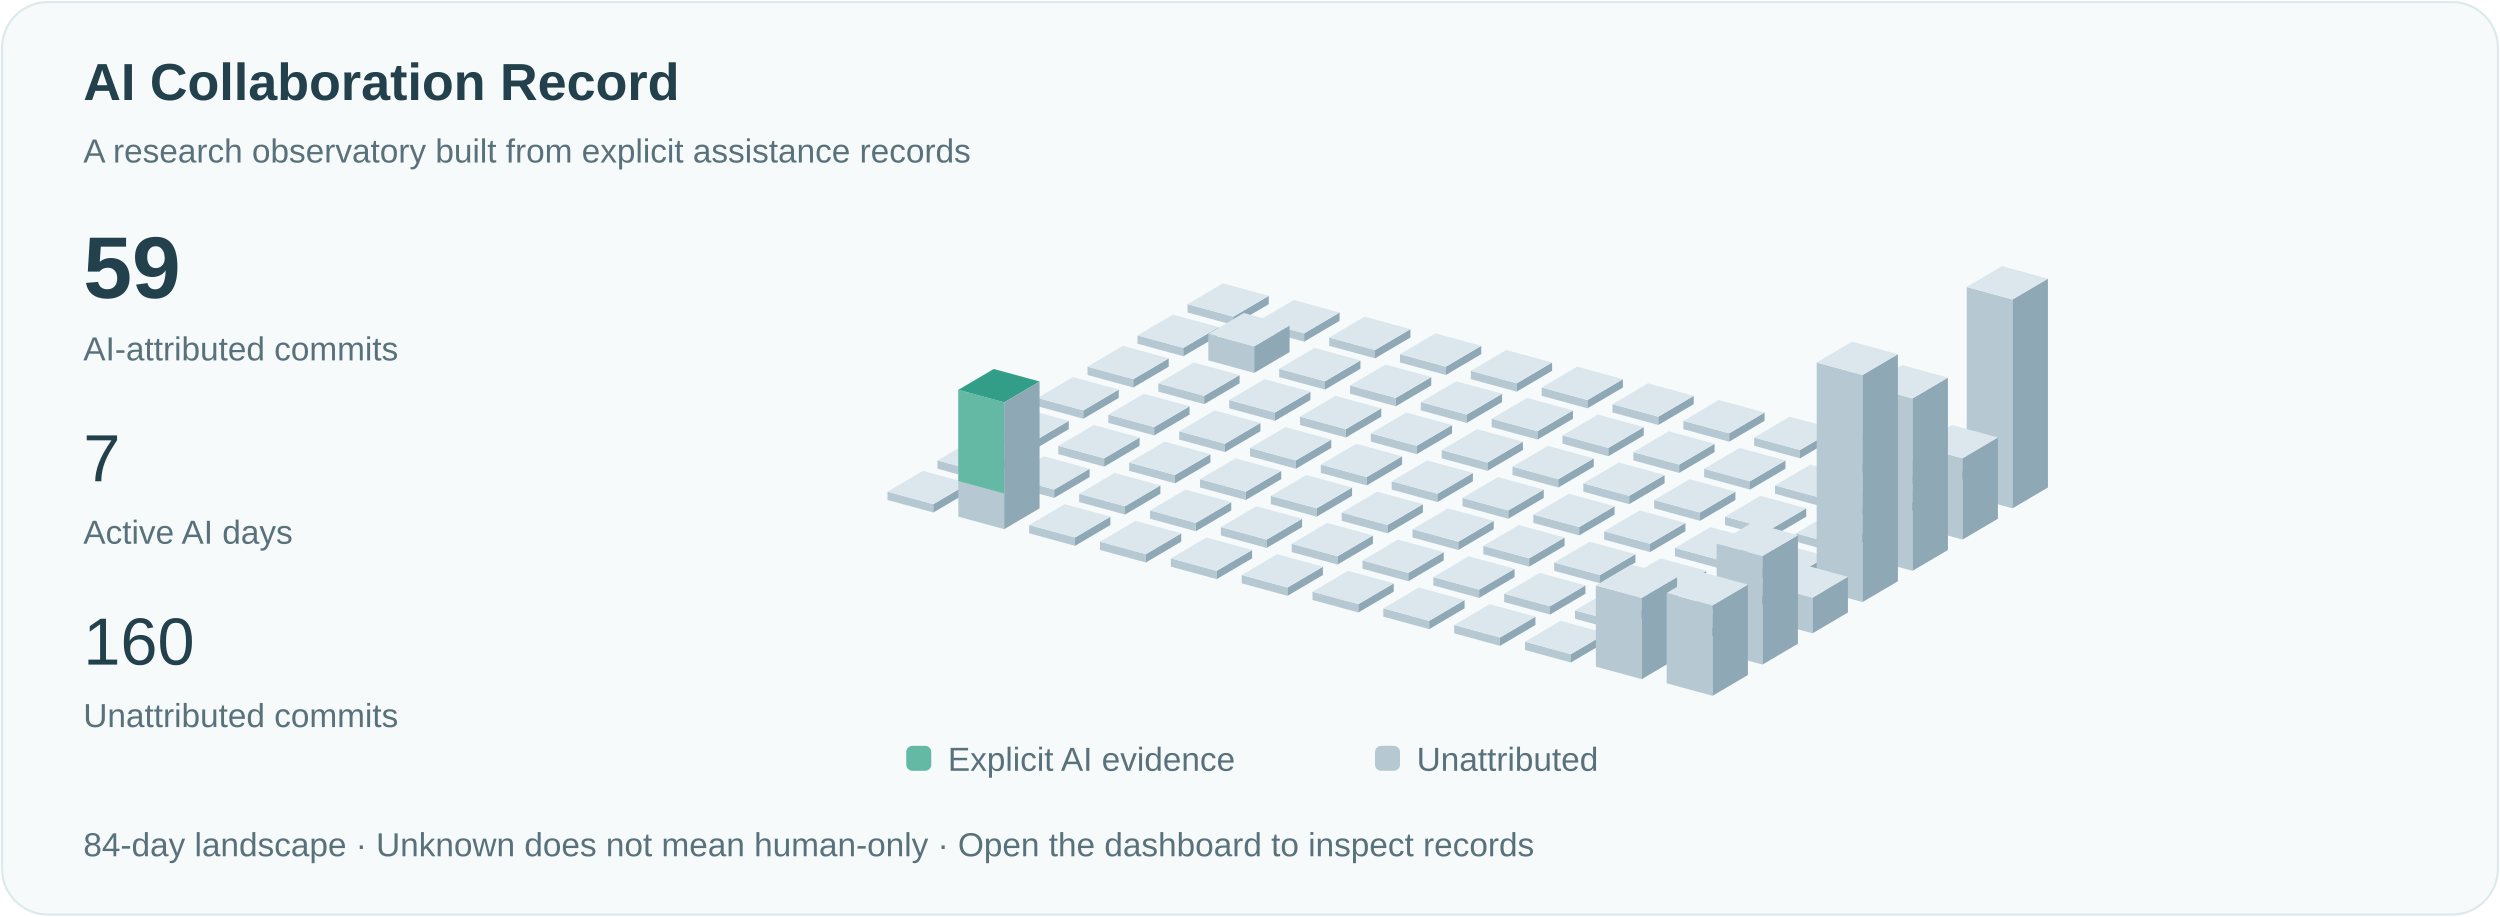
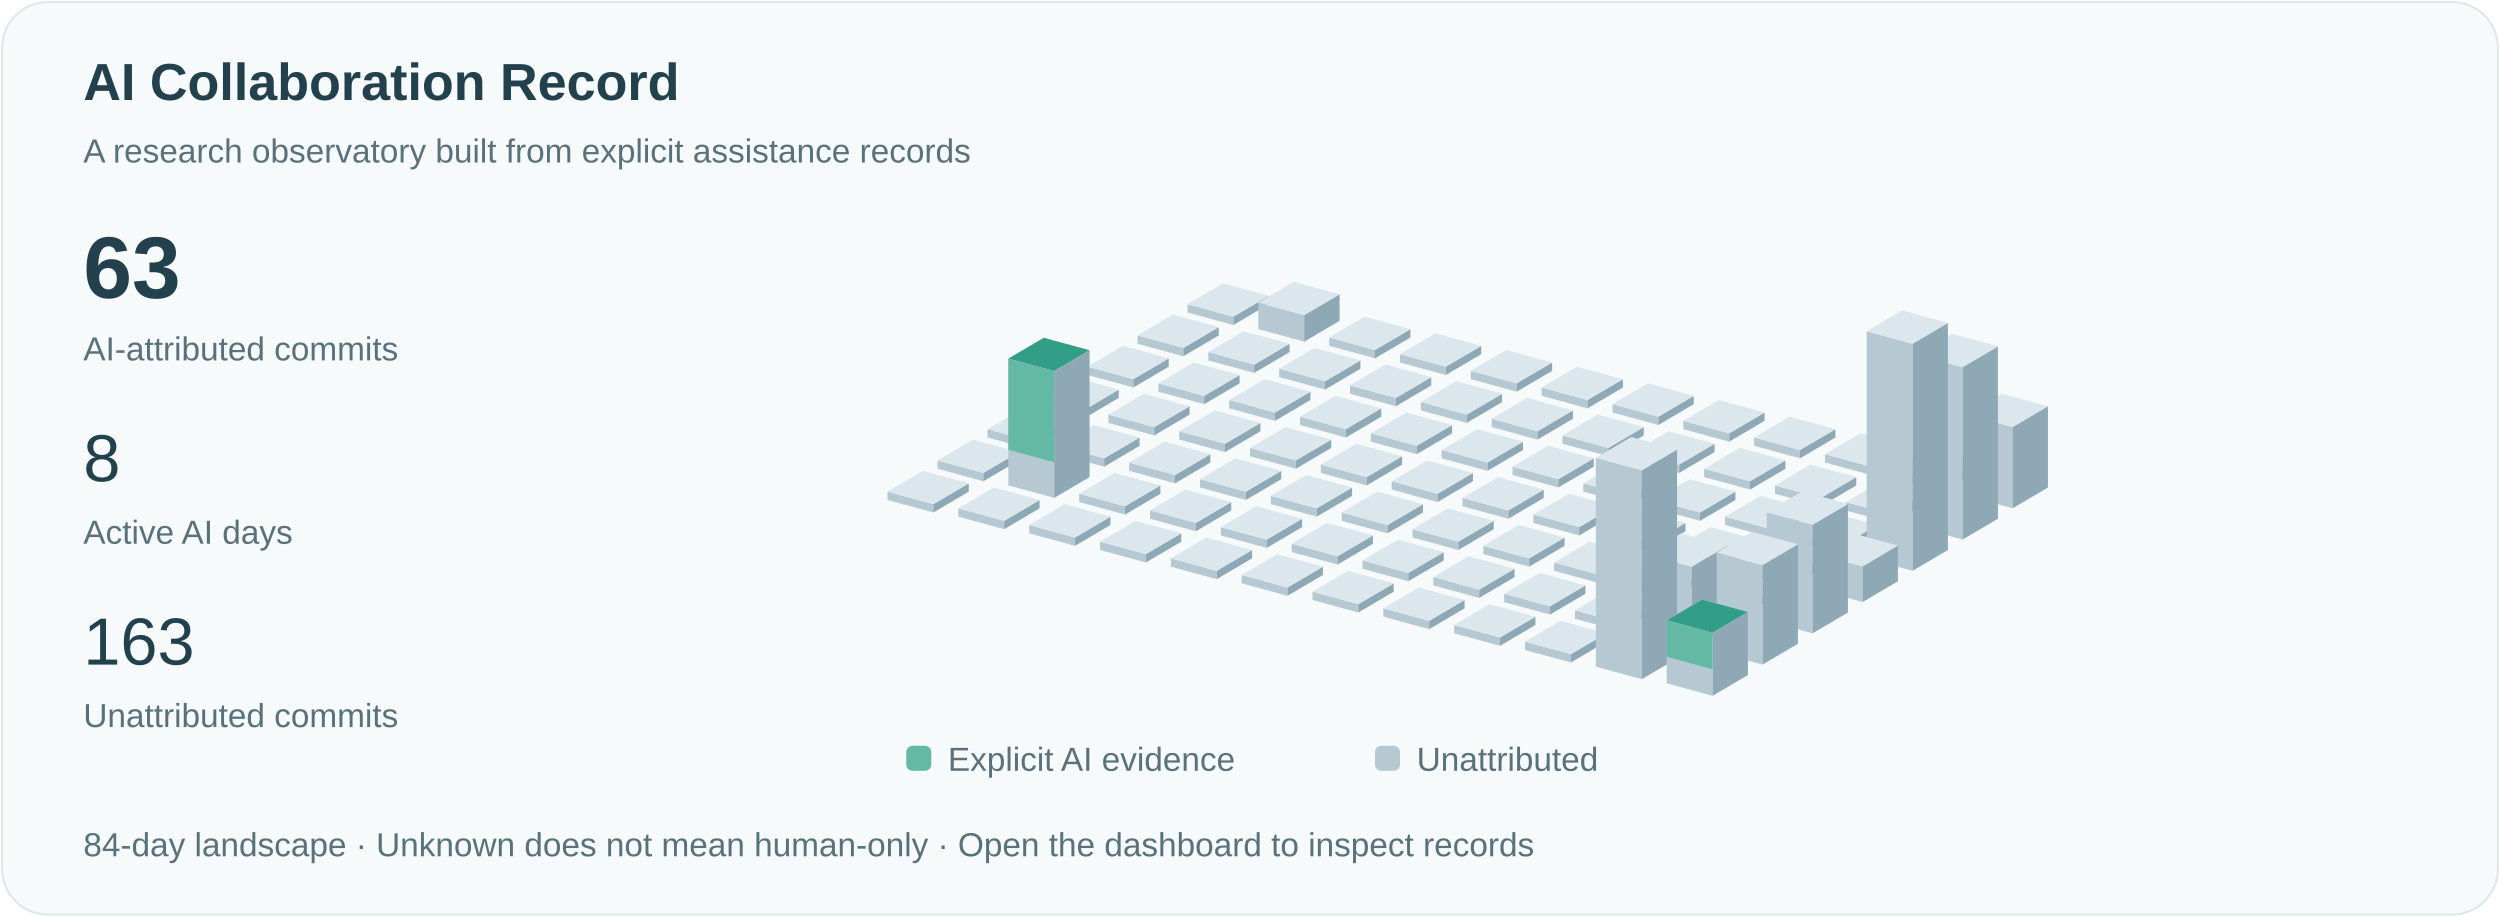
<svg xmlns="http://www.w3.org/2000/svg" viewBox="0 0 1200 440" role="img" aria-labelledby="title">
  <style>text{font-family:Arial,sans-serif;fill:#23414c}.small{font-size:16px;fill:#59717b}.pulse{animation:pulse 3s ease-in-out infinite}@keyframes pulse{50%{opacity:.35}}@media(prefers-reduced-motion:reduce){.pulse{animation:none}.signal{display:none}}</style>
  <rect x="1" y="1" width="1198" height="438" rx="22" fill="#f6fafb" stroke="#dce8eb" />
  <text x="40" y="48" font-size="25" font-weight="600">AI Collaboration Record</text>
  <text x="40" y="78" class="small">A research observatory built from explicit assistance records</text>
-   <text x="40" y="143" font-size="42" font-weight="600">59</text>
+   <text x="40" y="143" font-size="42" font-weight="600">63</text>
  <text x="40" y="173" class="small">AI-attributed commits</text>
-   <text x="40" y="231" font-size="32">7</text>
+   <text x="40" y="231" font-size="32">8</text>
  <text x="40" y="261" class="small">Active AI days</text>
-   <text x="40" y="319" font-size="32">160</text>
+   <text x="40" y="319" font-size="32">163</text>
  <text x="40" y="349" class="small">Unattributed commits</text>
  <path d="M570,150l22,6 0,-4.0 -22,-6Z" fill="#b6c9d2" />
  <path d="M592,156l17,-10 0,-4.0 -17,10Z" fill="#8fa8b5" />
  <path d="M570,146.0l17,-10 22,6 -17,10Z" fill="#dbe7ed" />
  <path d="M546,165l22,6 0,-4.0 -22,-6Z" fill="#b6c9d2" />
  <path d="M568,171l17,-10 0,-4.0 -17,10Z" fill="#8fa8b5" />
  <path d="M546,161.0l17,-10 22,6 -17,10Z" fill="#dbe7ed" />
  <path d="M522,180l22,6 0,-4.0 -22,-6Z" fill="#b6c9d2" />
  <path d="M544,186l17,-10 0,-4.0 -17,10Z" fill="#8fa8b5" />
  <path d="M522,176.0l17,-10 22,6 -17,10Z" fill="#dbe7ed" />
  <path d="M498,195l22,6 0,-4.0 -22,-6Z" fill="#b6c9d2" />
  <path d="M520,201l17,-10 0,-4.0 -17,10Z" fill="#8fa8b5" />
  <path d="M498,191.0l17,-10 22,6 -17,10Z" fill="#dbe7ed" />
  <path d="M474,210l22,6 0,-4.0 -22,-6Z" fill="#b6c9d2" />
  <path d="M496,216l17,-10 0,-4.0 -17,10Z" fill="#8fa8b5" />
  <path d="M474,206.0l17,-10 22,6 -17,10Z" fill="#dbe7ed" />
  <path d="M450,225l22,6 0,-4.0 -22,-6Z" fill="#b6c9d2" />
  <path d="M472,231l17,-10 0,-4.0 -17,10Z" fill="#8fa8b5" />
  <path d="M450,221.0l17,-10 22,6 -17,10Z" fill="#dbe7ed" />
  <path d="M426,240l22,6 0,-4.0 -22,-6Z" fill="#b6c9d2" />
  <path d="M448,246l17,-10 0,-4.0 -17,10Z" fill="#8fa8b5" />
  <path d="M426,236.0l17,-10 22,6 -17,10Z" fill="#dbe7ed" />
-   <path d="M604,158l22,6 0,-4.0 -22,-6Z" fill="#b6c9d2" />
-   <path d="M626,164l17,-10 0,-4.0 -17,10Z" fill="#8fa8b5" />
-   <path d="M604,154.0l17,-10 22,6 -17,10Z" fill="#dbe7ed" />
-   <path d="M580,173l22,6 0,-12.75 -22,-6Z" fill="#b6c9d2" />
-   <path d="M602,179l17,-10 0,-12.75 -17,10Z" fill="#8fa8b5" />
-   <path d="M580,160.25l17,-10 22,6 -17,10Z" fill="#dbe7ed" />
+   <path d="M604,158l22,6 0,-12.75 -22,-6Z" fill="#b6c9d2" />
+   <path d="M626,164l17,-10 0,-12.75 -17,10Z" fill="#8fa8b5" />
+   <path d="M604,145.25l17,-10 22,6 -17,10Z" fill="#dbe7ed" />
+   <path d="M580,173l22,6 0,-4.0 -22,-6Z" fill="#b6c9d2" />
+   <path d="M602,179l17,-10 0,-4.0 -17,10Z" fill="#8fa8b5" />
+   <path d="M580,169.0l17,-10 22,6 -17,10Z" fill="#dbe7ed" />
  <path d="M556,188l22,6 0,-4.0 -22,-6Z" fill="#b6c9d2" />
  <path d="M578,194l17,-10 0,-4.0 -17,10Z" fill="#8fa8b5" />
  <path d="M556,184.0l17,-10 22,6 -17,10Z" fill="#dbe7ed" />
  <path d="M532,203l22,6 0,-4.0 -22,-6Z" fill="#b6c9d2" />
  <path d="M554,209l17,-10 0,-4.0 -17,10Z" fill="#8fa8b5" />
  <path d="M532,199.0l17,-10 22,6 -17,10Z" fill="#dbe7ed" />
  <path d="M508,218l22,6 0,-4.0 -22,-6Z" fill="#b6c9d2" />
  <path d="M530,224l17,-10 0,-4.0 -17,10Z" fill="#8fa8b5" />
  <path d="M508,214.0l17,-10 22,6 -17,10Z" fill="#dbe7ed" />
-   <path d="M484,233l22,6 0,-4.0 -22,-6Z" fill="#b6c9d2" />
-   <path d="M506,239l17,-10 0,-4.0 -17,10Z" fill="#8fa8b5" />
-   <path d="M484,229.0l17,-10 22,6 -17,10Z" fill="#dbe7ed" />
-   <path d="M460,248l22,6 0,-60.875 -22,-6Z" fill="#b6c9d2" />
-   <path d="M482,254l17,-10 0,-60.875 -17,10Z" fill="#8fa8b5" />
-   <path d="M460,187.125l17,-10 22,6 -17,10Z" fill="#dbe7ed" />
-   <path class="pulse" d="M460,187.125l17,-10 22,6 -17,10Z" fill="#339e88" />
-   <path d="M460,187.125l22,6 0,43.75 -22,-6Z" fill="#63b9a4" />
+   <path d="M484,233l22,6 0,-60.875 -22,-6Z" fill="#b6c9d2" />
+   <path d="M506,239l17,-10 0,-60.875 -17,10Z" fill="#8fa8b5" />
+   <path d="M484,172.125l17,-10 22,6 -17,10Z" fill="#dbe7ed" />
+   <path class="pulse" d="M484,172.125l17,-10 22,6 -17,10Z" fill="#339e88" />
+   <path d="M484,172.125l22,6 0,43.75 -22,-6Z" fill="#63b9a4" />
+   <path d="M460,248l22,6 0,-4.0 -22,-6Z" fill="#b6c9d2" />
+   <path d="M482,254l17,-10 0,-4.0 -17,10Z" fill="#8fa8b5" />
+   <path d="M460,244.0l17,-10 22,6 -17,10Z" fill="#dbe7ed" />
  <path d="M638,166l22,6 0,-4.0 -22,-6Z" fill="#b6c9d2" />
  <path d="M660,172l17,-10 0,-4.0 -17,10Z" fill="#8fa8b5" />
  <path d="M638,162.0l17,-10 22,6 -17,10Z" fill="#dbe7ed" />
  <path d="M614,181l22,6 0,-4.0 -22,-6Z" fill="#b6c9d2" />
  <path d="M636,187l17,-10 0,-4.0 -17,10Z" fill="#8fa8b5" />
  <path d="M614,177.0l17,-10 22,6 -17,10Z" fill="#dbe7ed" />
  <path d="M590,196l22,6 0,-4.0 -22,-6Z" fill="#b6c9d2" />
  <path d="M612,202l17,-10 0,-4.0 -17,10Z" fill="#8fa8b5" />
  <path d="M590,192.0l17,-10 22,6 -17,10Z" fill="#dbe7ed" />
  <path d="M566,211l22,6 0,-4.0 -22,-6Z" fill="#b6c9d2" />
  <path d="M588,217l17,-10 0,-4.0 -17,10Z" fill="#8fa8b5" />
  <path d="M566,207.0l17,-10 22,6 -17,10Z" fill="#dbe7ed" />
  <path d="M542,226l22,6 0,-4.0 -22,-6Z" fill="#b6c9d2" />
  <path d="M564,232l17,-10 0,-4.0 -17,10Z" fill="#8fa8b5" />
  <path d="M542,222.0l17,-10 22,6 -17,10Z" fill="#dbe7ed" />
  <path d="M518,241l22,6 0,-4.0 -22,-6Z" fill="#b6c9d2" />
  <path d="M540,247l17,-10 0,-4.0 -17,10Z" fill="#8fa8b5" />
  <path d="M518,237.0l17,-10 22,6 -17,10Z" fill="#dbe7ed" />
  <path d="M494,256l22,6 0,-4.0 -22,-6Z" fill="#b6c9d2" />
  <path d="M516,262l17,-10 0,-4.0 -17,10Z" fill="#8fa8b5" />
  <path d="M494,252.0l17,-10 22,6 -17,10Z" fill="#dbe7ed" />
  <path d="M672,174l22,6 0,-4.0 -22,-6Z" fill="#b6c9d2" />
  <path d="M694,180l17,-10 0,-4.0 -17,10Z" fill="#8fa8b5" />
  <path d="M672,170.0l17,-10 22,6 -17,10Z" fill="#dbe7ed" />
  <path d="M648,189l22,6 0,-4.0 -22,-6Z" fill="#b6c9d2" />
  <path d="M670,195l17,-10 0,-4.0 -17,10Z" fill="#8fa8b5" />
  <path d="M648,185.0l17,-10 22,6 -17,10Z" fill="#dbe7ed" />
  <path d="M624,204l22,6 0,-4.0 -22,-6Z" fill="#b6c9d2" />
  <path d="M646,210l17,-10 0,-4.0 -17,10Z" fill="#8fa8b5" />
  <path d="M624,200.0l17,-10 22,6 -17,10Z" fill="#dbe7ed" />
  <path d="M600,219l22,6 0,-4.0 -22,-6Z" fill="#b6c9d2" />
  <path d="M622,225l17,-10 0,-4.0 -17,10Z" fill="#8fa8b5" />
  <path d="M600,215.0l17,-10 22,6 -17,10Z" fill="#dbe7ed" />
  <path d="M576,234l22,6 0,-4.0 -22,-6Z" fill="#b6c9d2" />
  <path d="M598,240l17,-10 0,-4.0 -17,10Z" fill="#8fa8b5" />
  <path d="M576,230.0l17,-10 22,6 -17,10Z" fill="#dbe7ed" />
  <path d="M552,249l22,6 0,-4.0 -22,-6Z" fill="#b6c9d2" />
  <path d="M574,255l17,-10 0,-4.0 -17,10Z" fill="#8fa8b5" />
  <path d="M552,245.0l17,-10 22,6 -17,10Z" fill="#dbe7ed" />
  <path d="M528,264l22,6 0,-4.0 -22,-6Z" fill="#b6c9d2" />
  <path d="M550,270l17,-10 0,-4.0 -17,10Z" fill="#8fa8b5" />
  <path d="M528,260.0l17,-10 22,6 -17,10Z" fill="#dbe7ed" />
  <path d="M706,182l22,6 0,-4.0 -22,-6Z" fill="#b6c9d2" />
  <path d="M728,188l17,-10 0,-4.0 -17,10Z" fill="#8fa8b5" />
  <path d="M706,178.0l17,-10 22,6 -17,10Z" fill="#dbe7ed" />
  <path d="M682,197l22,6 0,-4.0 -22,-6Z" fill="#b6c9d2" />
  <path d="M704,203l17,-10 0,-4.0 -17,10Z" fill="#8fa8b5" />
  <path d="M682,193.0l17,-10 22,6 -17,10Z" fill="#dbe7ed" />
  <path d="M658,212l22,6 0,-4.0 -22,-6Z" fill="#b6c9d2" />
  <path d="M680,218l17,-10 0,-4.0 -17,10Z" fill="#8fa8b5" />
  <path d="M658,208.0l17,-10 22,6 -17,10Z" fill="#dbe7ed" />
  <path d="M634,227l22,6 0,-4.0 -22,-6Z" fill="#b6c9d2" />
  <path d="M656,233l17,-10 0,-4.0 -17,10Z" fill="#8fa8b5" />
  <path d="M634,223.0l17,-10 22,6 -17,10Z" fill="#dbe7ed" />
  <path d="M610,242l22,6 0,-4.0 -22,-6Z" fill="#b6c9d2" />
  <path d="M632,248l17,-10 0,-4.0 -17,10Z" fill="#8fa8b5" />
  <path d="M610,238.0l17,-10 22,6 -17,10Z" fill="#dbe7ed" />
  <path d="M586,257l22,6 0,-4.0 -22,-6Z" fill="#b6c9d2" />
  <path d="M608,263l17,-10 0,-4.0 -17,10Z" fill="#8fa8b5" />
  <path d="M586,253.0l17,-10 22,6 -17,10Z" fill="#dbe7ed" />
  <path d="M562,272l22,6 0,-4.0 -22,-6Z" fill="#b6c9d2" />
  <path d="M584,278l17,-10 0,-4.0 -17,10Z" fill="#8fa8b5" />
  <path d="M562,268.0l17,-10 22,6 -17,10Z" fill="#dbe7ed" />
  <path d="M740,190l22,6 0,-4.0 -22,-6Z" fill="#b6c9d2" />
  <path d="M762,196l17,-10 0,-4.0 -17,10Z" fill="#8fa8b5" />
  <path d="M740,186.0l17,-10 22,6 -17,10Z" fill="#dbe7ed" />
  <path d="M716,205l22,6 0,-4.0 -22,-6Z" fill="#b6c9d2" />
  <path d="M738,211l17,-10 0,-4.0 -17,10Z" fill="#8fa8b5" />
  <path d="M716,201.0l17,-10 22,6 -17,10Z" fill="#dbe7ed" />
  <path d="M692,220l22,6 0,-4.0 -22,-6Z" fill="#b6c9d2" />
  <path d="M714,226l17,-10 0,-4.0 -17,10Z" fill="#8fa8b5" />
  <path d="M692,216.0l17,-10 22,6 -17,10Z" fill="#dbe7ed" />
  <path d="M668,235l22,6 0,-4.0 -22,-6Z" fill="#b6c9d2" />
  <path d="M690,241l17,-10 0,-4.0 -17,10Z" fill="#8fa8b5" />
  <path d="M668,231.0l17,-10 22,6 -17,10Z" fill="#dbe7ed" />
  <path d="M644,250l22,6 0,-4.0 -22,-6Z" fill="#b6c9d2" />
  <path d="M666,256l17,-10 0,-4.0 -17,10Z" fill="#8fa8b5" />
  <path d="M644,246.0l17,-10 22,6 -17,10Z" fill="#dbe7ed" />
  <path d="M620,265l22,6 0,-4.0 -22,-6Z" fill="#b6c9d2" />
  <path d="M642,271l17,-10 0,-4.0 -17,10Z" fill="#8fa8b5" />
  <path d="M620,261.0l17,-10 22,6 -17,10Z" fill="#dbe7ed" />
  <path d="M596,280l22,6 0,-4.0 -22,-6Z" fill="#b6c9d2" />
  <path d="M618,286l17,-10 0,-4.0 -17,10Z" fill="#8fa8b5" />
  <path d="M596,276.0l17,-10 22,6 -17,10Z" fill="#dbe7ed" />
  <path d="M774,198l22,6 0,-4.0 -22,-6Z" fill="#b6c9d2" />
  <path d="M796,204l17,-10 0,-4.0 -17,10Z" fill="#8fa8b5" />
  <path d="M774,194.0l17,-10 22,6 -17,10Z" fill="#dbe7ed" />
  <path d="M750,213l22,6 0,-4.0 -22,-6Z" fill="#b6c9d2" />
  <path d="M772,219l17,-10 0,-4.0 -17,10Z" fill="#8fa8b5" />
  <path d="M750,209.0l17,-10 22,6 -17,10Z" fill="#dbe7ed" />
  <path d="M726,228l22,6 0,-4.0 -22,-6Z" fill="#b6c9d2" />
  <path d="M748,234l17,-10 0,-4.0 -17,10Z" fill="#8fa8b5" />
  <path d="M726,224.0l17,-10 22,6 -17,10Z" fill="#dbe7ed" />
  <path d="M702,243l22,6 0,-4.0 -22,-6Z" fill="#b6c9d2" />
  <path d="M724,249l17,-10 0,-4.0 -17,10Z" fill="#8fa8b5" />
  <path d="M702,239.0l17,-10 22,6 -17,10Z" fill="#dbe7ed" />
  <path d="M678,258l22,6 0,-4.0 -22,-6Z" fill="#b6c9d2" />
  <path d="M700,264l17,-10 0,-4.0 -17,10Z" fill="#8fa8b5" />
  <path d="M678,254.0l17,-10 22,6 -17,10Z" fill="#dbe7ed" />
  <path d="M654,273l22,6 0,-4.0 -22,-6Z" fill="#b6c9d2" />
  <path d="M676,279l17,-10 0,-4.0 -17,10Z" fill="#8fa8b5" />
  <path d="M654,269.0l17,-10 22,6 -17,10Z" fill="#dbe7ed" />
  <path d="M630,288l22,6 0,-4.0 -22,-6Z" fill="#b6c9d2" />
  <path d="M652,294l17,-10 0,-4.0 -17,10Z" fill="#8fa8b5" />
  <path d="M630,284.0l17,-10 22,6 -17,10Z" fill="#dbe7ed" />
  <path d="M808,206l22,6 0,-4.0 -22,-6Z" fill="#b6c9d2" />
  <path d="M830,212l17,-10 0,-4.0 -17,10Z" fill="#8fa8b5" />
  <path d="M808,202.0l17,-10 22,6 -17,10Z" fill="#dbe7ed" />
  <path d="M784,221l22,6 0,-4.0 -22,-6Z" fill="#b6c9d2" />
  <path d="M806,227l17,-10 0,-4.0 -17,10Z" fill="#8fa8b5" />
  <path d="M784,217.0l17,-10 22,6 -17,10Z" fill="#dbe7ed" />
  <path d="M760,236l22,6 0,-4.0 -22,-6Z" fill="#b6c9d2" />
  <path d="M782,242l17,-10 0,-4.0 -17,10Z" fill="#8fa8b5" />
  <path d="M760,232.0l17,-10 22,6 -17,10Z" fill="#dbe7ed" />
  <path d="M736,251l22,6 0,-4.0 -22,-6Z" fill="#b6c9d2" />
  <path d="M758,257l17,-10 0,-4.0 -17,10Z" fill="#8fa8b5" />
  <path d="M736,247.0l17,-10 22,6 -17,10Z" fill="#dbe7ed" />
  <path d="M712,266l22,6 0,-4.0 -22,-6Z" fill="#b6c9d2" />
  <path d="M734,272l17,-10 0,-4.0 -17,10Z" fill="#8fa8b5" />
  <path d="M712,262.0l17,-10 22,6 -17,10Z" fill="#dbe7ed" />
  <path d="M688,281l22,6 0,-4.0 -22,-6Z" fill="#b6c9d2" />
  <path d="M710,287l17,-10 0,-4.0 -17,10Z" fill="#8fa8b5" />
  <path d="M688,277.0l17,-10 22,6 -17,10Z" fill="#dbe7ed" />
  <path d="M664,296l22,6 0,-4.0 -22,-6Z" fill="#b6c9d2" />
  <path d="M686,302l17,-10 0,-4.0 -17,10Z" fill="#8fa8b5" />
  <path d="M664,292.0l17,-10 22,6 -17,10Z" fill="#dbe7ed" />
  <path d="M842,214l22,6 0,-4.0 -22,-6Z" fill="#b6c9d2" />
  <path d="M864,220l17,-10 0,-4.0 -17,10Z" fill="#8fa8b5" />
  <path d="M842,210.0l17,-10 22,6 -17,10Z" fill="#dbe7ed" />
  <path d="M818,229l22,6 0,-4.0 -22,-6Z" fill="#b6c9d2" />
  <path d="M840,235l17,-10 0,-4.0 -17,10Z" fill="#8fa8b5" />
  <path d="M818,225.0l17,-10 22,6 -17,10Z" fill="#dbe7ed" />
  <path d="M794,244l22,6 0,-4.0 -22,-6Z" fill="#b6c9d2" />
  <path d="M816,250l17,-10 0,-4.0 -17,10Z" fill="#8fa8b5" />
  <path d="M794,240.0l17,-10 22,6 -17,10Z" fill="#dbe7ed" />
  <path d="M770,259l22,6 0,-4.0 -22,-6Z" fill="#b6c9d2" />
  <path d="M792,265l17,-10 0,-4.0 -17,10Z" fill="#8fa8b5" />
  <path d="M770,255.0l17,-10 22,6 -17,10Z" fill="#dbe7ed" />
  <path d="M746,274l22,6 0,-4.0 -22,-6Z" fill="#b6c9d2" />
  <path d="M768,280l17,-10 0,-4.0 -17,10Z" fill="#8fa8b5" />
  <path d="M746,270.0l17,-10 22,6 -17,10Z" fill="#dbe7ed" />
  <path d="M722,289l22,6 0,-4.0 -22,-6Z" fill="#b6c9d2" />
  <path d="M744,295l17,-10 0,-4.0 -17,10Z" fill="#8fa8b5" />
  <path d="M722,285.0l17,-10 22,6 -17,10Z" fill="#dbe7ed" />
  <path d="M698,304l22,6 0,-4.0 -22,-6Z" fill="#b6c9d2" />
  <path d="M720,310l17,-10 0,-4.0 -17,10Z" fill="#8fa8b5" />
  <path d="M698,300.0l17,-10 22,6 -17,10Z" fill="#dbe7ed" />
  <path d="M876,222l22,6 0,-4.0 -22,-6Z" fill="#b6c9d2" />
  <path d="M898,228l17,-10 0,-4.0 -17,10Z" fill="#8fa8b5" />
  <path d="M876,218.0l17,-10 22,6 -17,10Z" fill="#dbe7ed" />
  <path d="M852,237l22,6 0,-4.0 -22,-6Z" fill="#b6c9d2" />
  <path d="M874,243l17,-10 0,-4.0 -17,10Z" fill="#8fa8b5" />
  <path d="M852,233.0l17,-10 22,6 -17,10Z" fill="#dbe7ed" />
  <path d="M828,252l22,6 0,-4.0 -22,-6Z" fill="#b6c9d2" />
  <path d="M850,258l17,-10 0,-4.0 -17,10Z" fill="#8fa8b5" />
  <path d="M828,248.0l17,-10 22,6 -17,10Z" fill="#dbe7ed" />
  <path d="M804,267l22,6 0,-4.0 -22,-6Z" fill="#b6c9d2" />
  <path d="M826,273l17,-10 0,-4.0 -17,10Z" fill="#8fa8b5" />
  <path d="M804,263.0l17,-10 22,6 -17,10Z" fill="#dbe7ed" />
  <path d="M780,282l22,6 0,-4.0 -22,-6Z" fill="#b6c9d2" />
  <path d="M802,288l17,-10 0,-4.0 -17,10Z" fill="#8fa8b5" />
  <path d="M780,278.0l17,-10 22,6 -17,10Z" fill="#dbe7ed" />
  <path d="M756,297l22,6 0,-4.0 -22,-6Z" fill="#b6c9d2" />
  <path d="M778,303l17,-10 0,-4.0 -17,10Z" fill="#8fa8b5" />
  <path d="M756,293.0l17,-10 22,6 -17,10Z" fill="#dbe7ed" />
  <path d="M732,312l22,6 0,-4.0 -22,-6Z" fill="#b6c9d2" />
  <path d="M754,318l17,-10 0,-4.0 -17,10Z" fill="#8fa8b5" />
  <path d="M732,308.0l17,-10 22,6 -17,10Z" fill="#dbe7ed" />
  <path d="M910,230l22,6 0,-4.0 -22,-6Z" fill="#b6c9d2" />
  <path d="M932,236l17,-10 0,-4.0 -17,10Z" fill="#8fa8b5" />
  <path d="M910,226.0l17,-10 22,6 -17,10Z" fill="#dbe7ed" />
  <path d="M886,245l22,6 0,-4.0 -22,-6Z" fill="#b6c9d2" />
  <path d="M908,251l17,-10 0,-4.0 -17,10Z" fill="#8fa8b5" />
  <path d="M886,241.0l17,-10 22,6 -17,10Z" fill="#dbe7ed" />
  <path d="M862,260l22,6 0,-4.0 -22,-6Z" fill="#b6c9d2" />
  <path d="M884,266l17,-10 0,-4.0 -17,10Z" fill="#8fa8b5" />
  <path d="M862,256.0l17,-10 22,6 -17,10Z" fill="#dbe7ed" />
  <path d="M838,275l22,6 0,-4.0 -22,-6Z" fill="#b6c9d2" />
  <path d="M860,281l17,-10 0,-4.0 -17,10Z" fill="#8fa8b5" />
  <path d="M838,271.0l17,-10 22,6 -17,10Z" fill="#dbe7ed" />
  <path d="M814,290l22,6 0,-4.0 -22,-6Z" fill="#b6c9d2" />
  <path d="M836,296l17,-10 0,-4.0 -17,10Z" fill="#8fa8b5" />
  <path d="M814,286.0l17,-10 22,6 -17,10Z" fill="#dbe7ed" />
-   <path d="M790,305l22,6 0,-4.0 -22,-6Z" fill="#b6c9d2" />
-   <path d="M812,311l17,-10 0,-4.0 -17,10Z" fill="#8fa8b5" />
-   <path d="M790,301.0l17,-10 22,6 -17,10Z" fill="#dbe7ed" />
-   <path d="M766,320l22,6 0,-39.0 -22,-6Z" fill="#b6c9d2" />
-   <path d="M788,326l17,-10 0,-39.0 -17,10Z" fill="#8fa8b5" />
-   <path d="M766,281.0l17,-10 22,6 -17,10Z" fill="#dbe7ed" />
-   <path d="M944,238l22,6 0,-100.25 -22,-6Z" fill="#b6c9d2" />
-   <path d="M966,244l17,-10 0,-100.25 -17,10Z" fill="#8fa8b5" />
-   <path d="M944,137.75l17,-10 22,6 -17,10Z" fill="#dbe7ed" />
-   <path d="M920,253l22,6 0,-39.0 -22,-6Z" fill="#b6c9d2" />
-   <path d="M942,259l17,-10 0,-39.0 -17,10Z" fill="#8fa8b5" />
-   <path d="M920,214.0l17,-10 22,6 -17,10Z" fill="#dbe7ed" />
-   <path d="M896,268l22,6 0,-82.75 -22,-6Z" fill="#b6c9d2" />
-   <path d="M918,274l17,-10 0,-82.75 -17,10Z" fill="#8fa8b5" />
-   <path d="M896,185.25l17,-10 22,6 -17,10Z" fill="#dbe7ed" />
-   <path d="M872,283l22,6 0,-109.0 -22,-6Z" fill="#b6c9d2" />
-   <path d="M894,289l17,-10 0,-109.0 -17,10Z" fill="#8fa8b5" />
-   <path d="M872,174.0l17,-10 22,6 -17,10Z" fill="#dbe7ed" />
-   <path d="M848,298l22,6 0,-17.125 -22,-6Z" fill="#b6c9d2" />
-   <path d="M870,304l17,-10 0,-17.125 -17,10Z" fill="#8fa8b5" />
-   <path d="M848,280.875l17,-10 22,6 -17,10Z" fill="#dbe7ed" />
-   <path d="M824,313l22,6 0,-52.125 -22,-6Z" fill="#b6c9d2" />
-   <path d="M846,319l17,-10 0,-52.125 -17,10Z" fill="#8fa8b5" />
-   <path d="M824,260.875l17,-10 22,6 -17,10Z" fill="#dbe7ed" />
-   <path d="M800,328l22,6 0,-43.375 -22,-6Z" fill="#b6c9d2" />
-   <path d="M822,334l17,-10 0,-43.375 -17,10Z" fill="#8fa8b5" />
-   <path d="M800,284.625l17,-10 22,6 -17,10Z" fill="#dbe7ed" />
+   <path d="M790,305l22,6 0,-39.0 -22,-6Z" fill="#b6c9d2" />
+   <path d="M812,311l17,-10 0,-39.0 -17,10Z" fill="#8fa8b5" />
+   <path d="M790,266.0l17,-10 22,6 -17,10Z" fill="#dbe7ed" />
+   <path d="M766,320l22,6 0,-100.25 -22,-6Z" fill="#b6c9d2" />
+   <path d="M788,326l17,-10 0,-100.25 -17,10Z" fill="#8fa8b5" />
+   <path d="M766,219.75l17,-10 22,6 -17,10Z" fill="#dbe7ed" />
+   <path d="M944,238l22,6 0,-39.0 -22,-6Z" fill="#b6c9d2" />
+   <path d="M966,244l17,-10 0,-39.0 -17,10Z" fill="#8fa8b5" />
+   <path d="M944,199.0l17,-10 22,6 -17,10Z" fill="#dbe7ed" />
+   <path d="M920,253l22,6 0,-82.75 -22,-6Z" fill="#b6c9d2" />
+   <path d="M942,259l17,-10 0,-82.75 -17,10Z" fill="#8fa8b5" />
+   <path d="M920,170.25l17,-10 22,6 -17,10Z" fill="#dbe7ed" />
+   <path d="M896,268l22,6 0,-109.0 -22,-6Z" fill="#b6c9d2" />
+   <path d="M918,274l17,-10 0,-109.0 -17,10Z" fill="#8fa8b5" />
+   <path d="M896,159.0l17,-10 22,6 -17,10Z" fill="#dbe7ed" />
+   <path d="M872,283l22,6 0,-17.125 -22,-6Z" fill="#b6c9d2" />
+   <path d="M894,289l17,-10 0,-17.125 -17,10Z" fill="#8fa8b5" />
+   <path d="M872,265.875l17,-10 22,6 -17,10Z" fill="#dbe7ed" />
+   <path d="M848,298l22,6 0,-52.125 -22,-6Z" fill="#b6c9d2" />
+   <path d="M870,304l17,-10 0,-52.125 -17,10Z" fill="#8fa8b5" />
+   <path d="M848,245.875l17,-10 22,6 -17,10Z" fill="#dbe7ed" />
+   <path d="M824,313l22,6 0,-47.75 -22,-6Z" fill="#b6c9d2" />
+   <path d="M846,319l17,-10 0,-47.75 -17,10Z" fill="#8fa8b5" />
+   <path d="M824,265.25l17,-10 22,6 -17,10Z" fill="#dbe7ed" />
+   <path d="M800,328l22,6 0,-30.25 -22,-6Z" fill="#b6c9d2" />
+   <path d="M822,334l17,-10 0,-30.25 -17,10Z" fill="#8fa8b5" />
+   <path d="M800,297.75l17,-10 22,6 -17,10Z" fill="#dbe7ed" />
+   <path class="pulse" d="M800,297.75l17,-10 22,6 -17,10Z" fill="#339e88" />
+   <path d="M800,297.75l22,6 0,17.5 -22,-6Z" fill="#63b9a4" />
  <rect x="435" y="358" width="12" height="12" rx="3" fill="#63b9a4" />
  <text x="455" y="370" class="small">Explicit AI evidence</text>
  <rect x="660" y="358" width="12" height="12" rx="3" fill="#b6c9d2" />
  <text x="680" y="370" class="small">Unattributed</text>
  <text x="40" y="411" class="small">84-day landscape · Unknown does not mean human-only · Open the dashboard to inspect records</text>
</svg>
